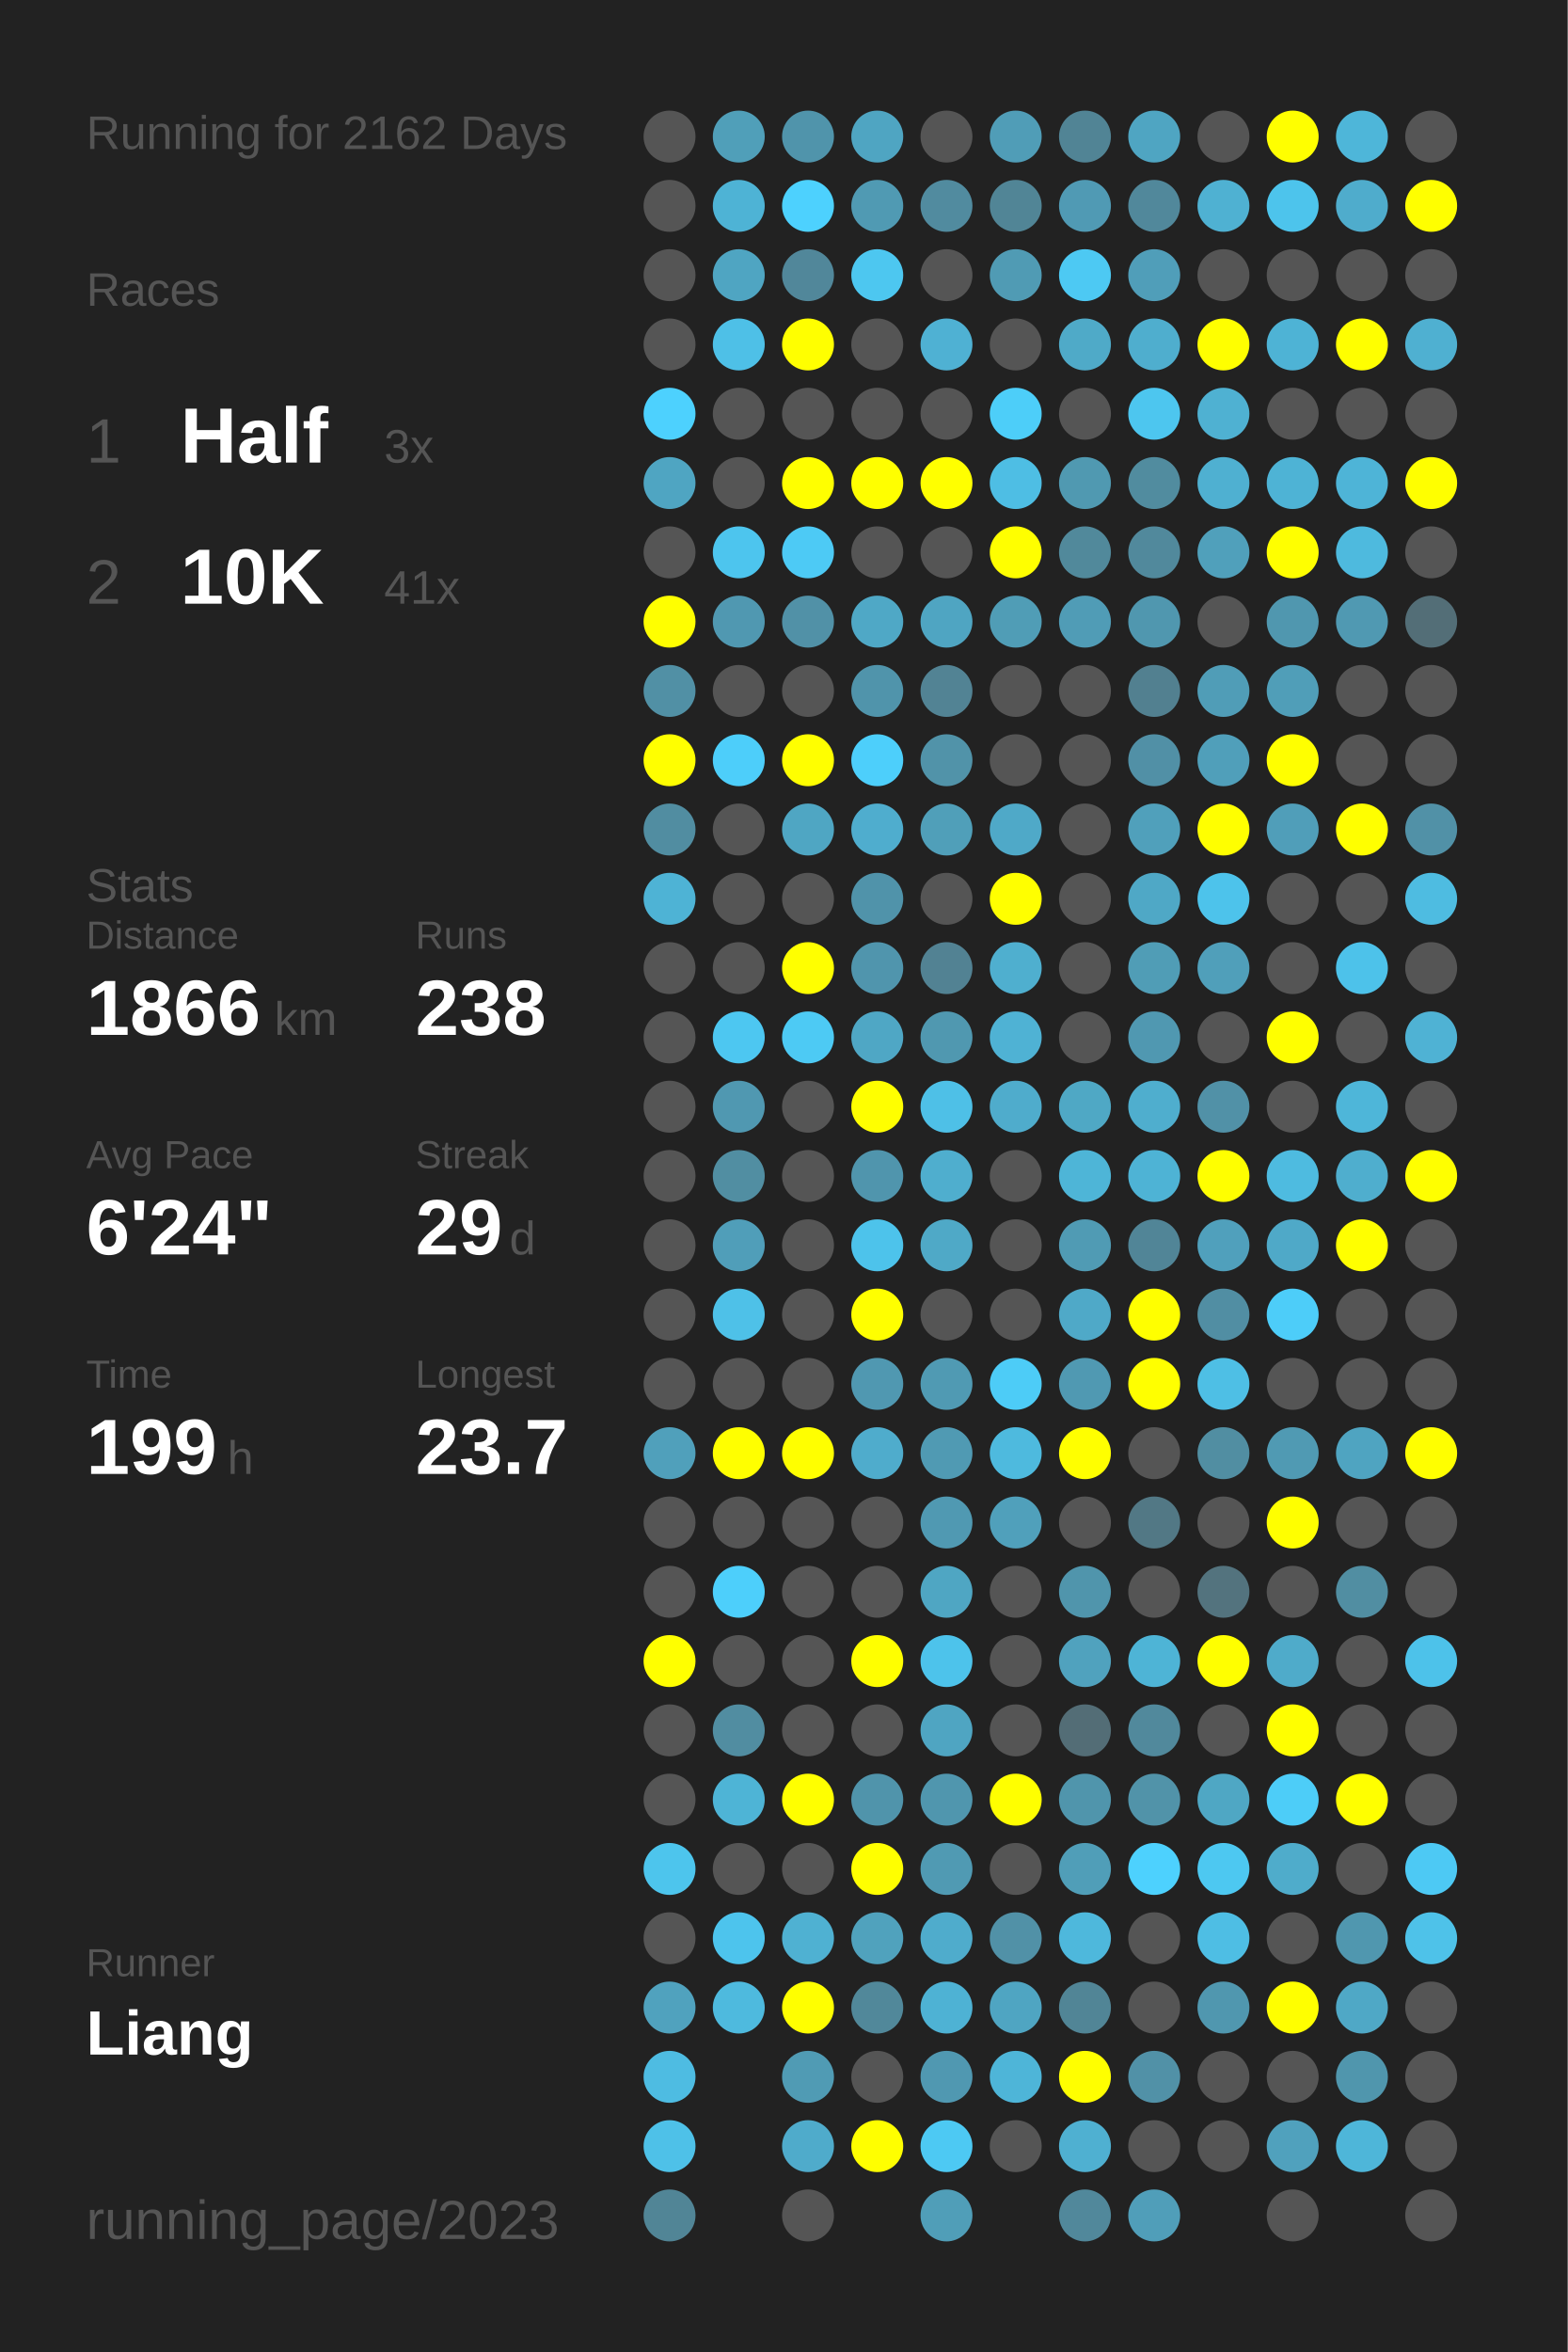
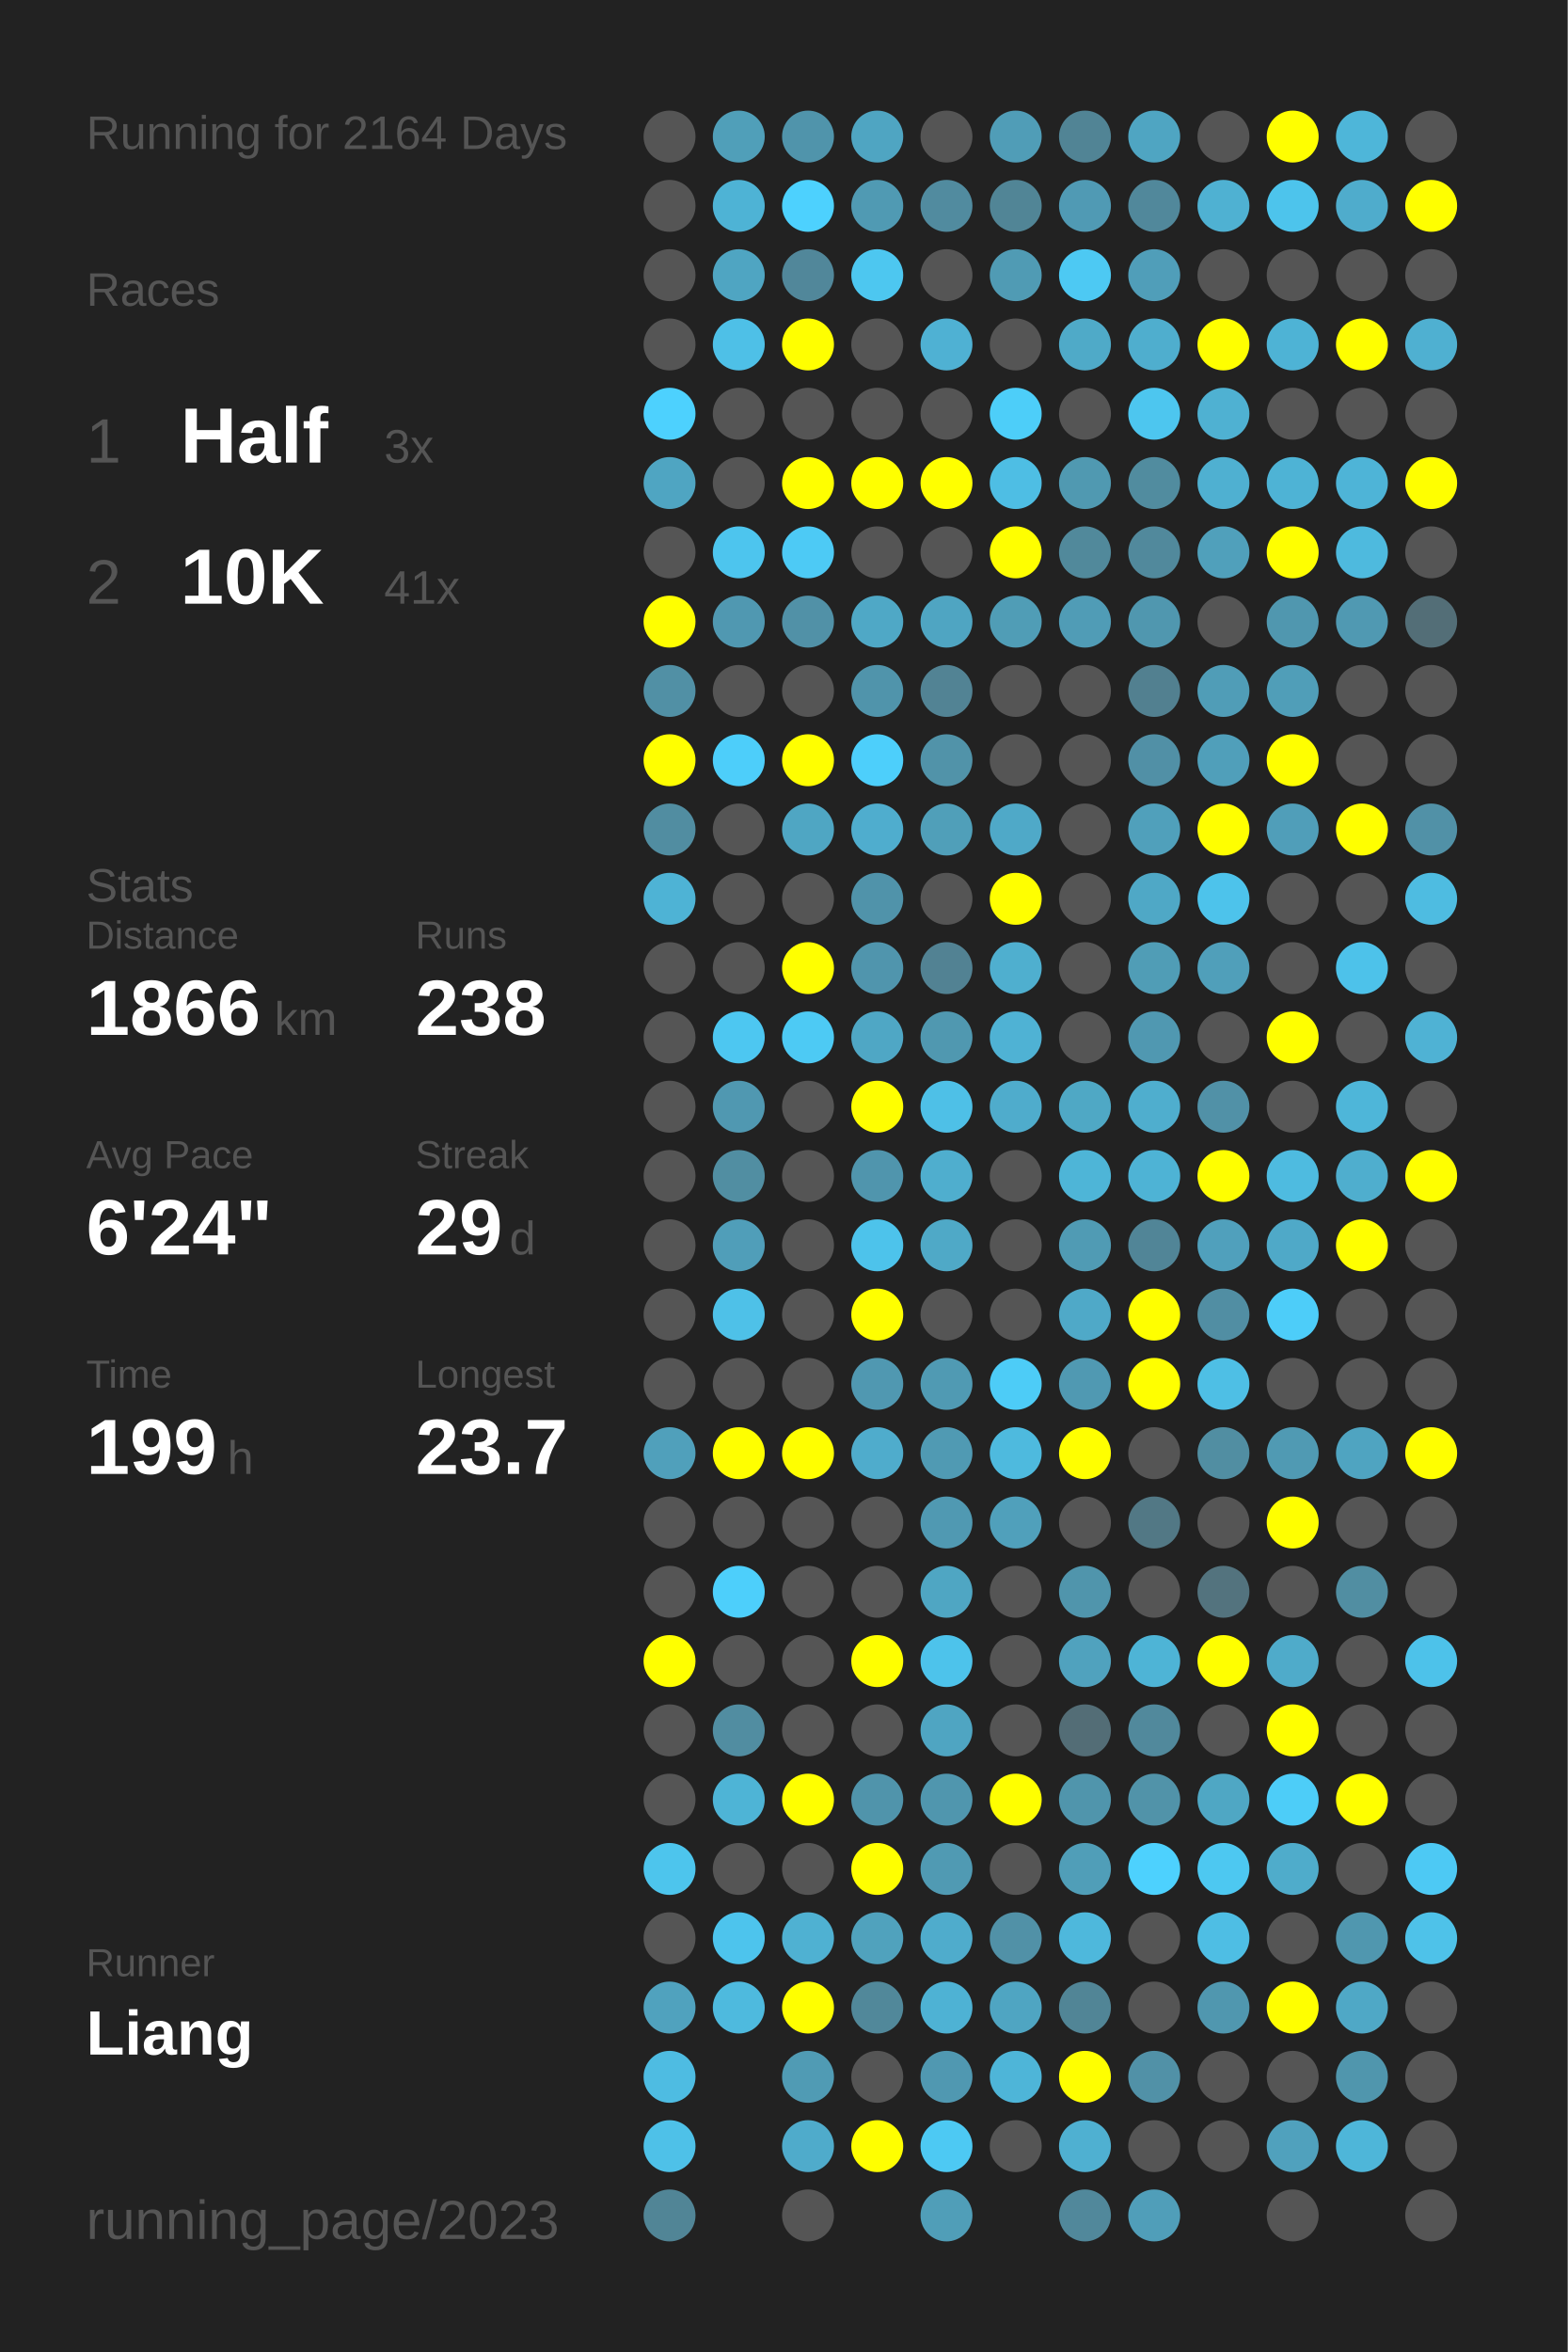
<svg xmlns="http://www.w3.org/2000/svg" baseProfile="full" height="300mm" version="1.1" viewBox="0,0,200,300" width="200mm">
  <defs />
  <rect fill="#222222" height="300" width="200" x="0" y="0" />
-   <text fill="#555555" style="font-size:6px; font-family:Arial;" x="11" y="19">Running for 2162 Days</text>
+   <text fill="#555555" style="font-size:6px; font-family:Arial;" x="11" y="19">Running for 2164 Days</text>
  <text fill="#555555" style="font-size:6px; font-family:Arial;" x="11" y="39">Races</text>
  <text fill="#555555" style="font-size:8px; font-family:Arial;" x="11" y="59">1</text>
  <text fill="#FFFFFF" style="font-size:10px; font-family:Arial; font-weight:bold;" x="23" y="59">Half</text>
  <text fill="#555555" style="font-size:6px; font-family:Arial;" x="49" y="59">3x</text>
  <text fill="#555555" style="font-size:8px; font-family:Arial;" x="11" y="77">2</text>
  <text fill="#FFFFFF" style="font-size:10px; font-family:Arial; font-weight:bold;" x="23" y="77">10K</text>
  <text fill="#555555" style="font-size:6px; font-family:Arial;" x="49" y="77">41x</text>
  <text fill="#555555" style="font-size:6px; font-family:Arial;" x="11" y="115">Stats</text>
  <text fill="#555555" style="font-size:5px; font-family:Arial;" x="11" y="121">Distance</text>
  <text fill="#FFFFFF" style="font-size:10px; font-family:Arial; font-weight:bold;" x="11" y="132">1866</text>
  <text fill="#555555" style="font-size:6px; font-family:Arial;" x="35" y="132">km</text>
  <text fill="#555555" style="font-size:5px; font-family:Arial;" x="53" y="121">Runs</text>
  <text fill="#FFFFFF" style="font-size:10px; font-family:Arial; font-weight:bold;" x="53" y="132">238</text>
  <text fill="#555555" style="font-size:5px; font-family:Arial;" x="11" y="149">Avg Pace</text>
  <text fill="#FFFFFF" style="font-size:10px; font-family:Arial; font-weight:bold;" x="11" y="160">6'24"</text>
  <text fill="#555555" style="font-size:5px; font-family:Arial;" x="53" y="149">Streak</text>
  <text fill="#FFFFFF" style="font-size:10px; font-family:Arial; font-weight:bold;" x="53" y="160">29</text>
  <text fill="#555555" style="font-size:6px; font-family:Arial;" x="65" y="160">d</text>
  <text fill="#555555" style="font-size:5px; font-family:Arial;" x="11" y="177">Time</text>
  <text fill="#FFFFFF" style="font-size:10px; font-family:Arial; font-weight:bold;" x="11" y="188">199</text>
  <text fill="#555555" style="font-size:6px; font-family:Arial;" x="29" y="188">h</text>
  <text fill="#555555" style="font-size:5px; font-family:Arial;" x="53" y="177">Longest</text>
  <text fill="#FFFFFF" style="font-size:10px; font-family:Arial; font-weight:bold;" x="53" y="188">23.7</text>
  <text fill="#555555" style="font-size:5px; font-family:Arial;" x="11" y="252.065">Runner</text>
  <text fill="#FFFFFF" style="font-size:8px; font-family:Arial; font-weight:bold;" x="11" y="262.065">Liang</text>
  <text fill="#555555" style="font-size:7px; font-family:Arial;" x="11" y="285.581">running_page/2023</text>
  <circle cx="85.417" cy="17.419" fill="#555555" r="3.312" />
  <circle cx="85.417" cy="26.258" fill="#555555" r="3.312" />
  <circle cx="85.417" cy="35.097" fill="#555555" r="3.312" />
  <circle cx="85.417" cy="43.935" fill="#555555" r="3.312" />
  <circle cx="85.417" cy="52.774" fill="#4dd1fe" r="3.312" />
  <circle cx="85.417" cy="61.613" fill="#4fa5c2" r="3.312" />
  <circle cx="85.417" cy="70.452" fill="#555555" r="3.312" />
  <circle cx="85.417" cy="79.29" fill="#FFFF00" r="3.312" />
  <circle cx="85.417" cy="88.129" fill="#5190a5" r="3.312" />
  <circle cx="85.417" cy="96.968" fill="#FFFF00" r="3.312" />
  <circle cx="85.417" cy="105.806" fill="#518da1" r="3.312" />
  <circle cx="85.417" cy="114.645" fill="#4eb3d5" r="3.312" />
  <circle cx="85.417" cy="123.484" fill="#555555" r="3.312" />
  <circle cx="85.417" cy="132.323" fill="#555555" r="3.312" />
  <circle cx="85.417" cy="141.161" fill="#555555" r="3.312" />
  <circle cx="85.417" cy="150" fill="#555555" r="3.312" />
  <circle cx="85.417" cy="158.839" fill="#555555" r="3.312" />
  <circle cx="85.417" cy="167.677" fill="#555555" r="3.312" />
  <circle cx="85.417" cy="176.516" fill="#555555" r="3.312" />
  <circle cx="85.417" cy="185.355" fill="#50a0bb" r="3.312" />
  <circle cx="85.417" cy="194.194" fill="#555555" r="3.312" />
  <circle cx="85.417" cy="203.032" fill="#555555" r="3.312" />
  <circle cx="85.417" cy="211.871" fill="#FFFF00" r="3.312" />
  <circle cx="85.417" cy="220.71" fill="#555555" r="3.312" />
  <circle cx="85.417" cy="229.548" fill="#555555" r="3.312" />
  <circle cx="85.417" cy="238.387" fill="#4dc5ed" r="3.312" />
  <circle cx="85.417" cy="247.226" fill="#555555" r="3.312" />
  <circle cx="85.417" cy="256.065" fill="#50a2be" r="3.312" />
  <circle cx="85.417" cy="264.903" fill="#4ebce2" r="3.312" />
  <circle cx="85.417" cy="273.742" fill="#4ec1e8" r="3.312" />
  <circle cx="85.417" cy="282.581" fill="#518596" r="3.312" />
  <circle cx="94.25" cy="17.419" fill="#509fb9" r="3.312" />
  <circle cx="94.25" cy="26.258" fill="#4eb3d5" r="3.312" />
  <circle cx="94.25" cy="35.097" fill="#4fa5c2" r="3.312" />
  <circle cx="94.25" cy="43.935" fill="#4ec0e7" r="3.312" />
  <circle cx="94.25" cy="52.774" fill="#555555" r="3.312" />
  <circle cx="94.25" cy="61.613" fill="#555555" r="3.312" />
  <circle cx="94.25" cy="70.452" fill="#4dc5ee" r="3.312" />
  <circle cx="94.25" cy="79.29" fill="#5098b1" r="3.312" />
  <circle cx="94.25" cy="88.129" fill="#555555" r="3.312" />
  <circle cx="94.25" cy="96.968" fill="#4dcefa" r="3.312" />
  <circle cx="94.25" cy="105.806" fill="#555555" r="3.312" />
  <circle cx="94.25" cy="114.645" fill="#555555" r="3.312" />
  <circle cx="94.25" cy="123.484" fill="#555555" r="3.312" />
  <circle cx="94.25" cy="132.323" fill="#4dc7f1" r="3.312" />
  <circle cx="94.25" cy="141.161" fill="#5098b1" r="3.312" />
  <circle cx="94.25" cy="150" fill="#518ea2" r="3.312" />
  <circle cx="94.25" cy="158.839" fill="#509eb9" r="3.312" />
  <circle cx="94.25" cy="167.677" fill="#4ec1e8" r="3.312" />
  <circle cx="94.25" cy="176.516" fill="#555555" r="3.312" />
  <circle cx="94.25" cy="185.355" fill="#FFFF00" r="3.312" />
  <circle cx="94.25" cy="194.194" fill="#555555" r="3.312" />
  <circle cx="94.25" cy="203.032" fill="#4dcffb" r="3.312" />
  <circle cx="94.25" cy="211.871" fill="#555555" r="3.312" />
  <circle cx="94.25" cy="220.71" fill="#518da1" r="3.312" />
  <circle cx="94.25" cy="229.548" fill="#4eb4d6" r="3.312" />
  <circle cx="94.25" cy="238.387" fill="#555555" r="3.312" />
  <circle cx="94.25" cy="247.226" fill="#4dc4ed" r="3.312" />
  <circle cx="94.25" cy="256.065" fill="#4ebade" r="3.312" />
  <circle cx="103.083" cy="17.419" fill="#5094ab" r="3.312" />
  <circle cx="103.083" cy="26.258" fill="#4dd1fe" r="3.312" />
  <circle cx="103.083" cy="35.097" fill="#51879a" r="3.312" />
  <circle cx="103.083" cy="43.935" fill="#FFFF00" r="3.312" />
  <circle cx="103.083" cy="52.774" fill="#555555" r="3.312" />
  <circle cx="103.083" cy="61.613" fill="#FFFF00" r="3.312" />
  <circle cx="103.083" cy="70.452" fill="#4dcaf5" r="3.312" />
  <circle cx="103.083" cy="79.29" fill="#5191a7" r="3.312" />
  <circle cx="103.083" cy="88.129" fill="#555555" r="3.312" />
  <circle cx="103.083" cy="96.968" fill="#FFFF00" r="3.312" />
  <circle cx="103.083" cy="105.806" fill="#4fa6c3" r="3.312" />
  <circle cx="103.083" cy="114.645" fill="#555555" r="3.312" />
  <circle cx="103.083" cy="123.484" fill="#FFFF00" r="3.312" />
  <circle cx="103.083" cy="132.323" fill="#4dcaf4" r="3.312" />
  <circle cx="103.083" cy="141.161" fill="#555555" r="3.312" />
  <circle cx="103.083" cy="150" fill="#555555" r="3.312" />
  <circle cx="103.083" cy="158.839" fill="#555555" r="3.312" />
  <circle cx="103.083" cy="167.677" fill="#555555" r="3.312" />
  <circle cx="103.083" cy="176.516" fill="#555555" r="3.312" />
  <circle cx="103.083" cy="185.355" fill="#FFFF00" r="3.312" />
  <circle cx="103.083" cy="194.194" fill="#555555" r="3.312" />
  <circle cx="103.083" cy="203.032" fill="#555555" r="3.312" />
  <circle cx="103.083" cy="211.871" fill="#555555" r="3.312" />
  <circle cx="103.083" cy="220.71" fill="#555555" r="3.312" />
  <circle cx="103.083" cy="229.548" fill="#FFFF00" r="3.312" />
  <circle cx="103.083" cy="238.387" fill="#555555" r="3.312" />
  <circle cx="103.083" cy="247.226" fill="#4fb1d2" r="3.312" />
  <circle cx="103.083" cy="256.065" fill="#FFFF00" r="3.312" />
  <circle cx="103.083" cy="264.903" fill="#509bb4" r="3.312" />
  <circle cx="103.083" cy="273.742" fill="#4fabcb" r="3.312" />
  <circle cx="103.083" cy="282.581" fill="#555555" r="3.312" />
  <circle cx="111.917" cy="17.419" fill="#4fa5c2" r="3.312" />
  <circle cx="111.917" cy="26.258" fill="#509ab3" r="3.312" />
  <circle cx="111.917" cy="35.097" fill="#4dc7f0" r="3.312" />
  <circle cx="111.917" cy="43.935" fill="#555555" r="3.312" />
  <circle cx="111.917" cy="52.774" fill="#555555" r="3.312" />
  <circle cx="111.917" cy="61.613" fill="#FFFF00" r="3.312" />
  <circle cx="111.917" cy="70.452" fill="#555555" r="3.312" />
  <circle cx="111.917" cy="79.29" fill="#4fa8c6" r="3.312" />
  <circle cx="111.917" cy="88.129" fill="#5094ab" r="3.312" />
  <circle cx="111.917" cy="96.968" fill="#4dcffb" r="3.312" />
  <circle cx="111.917" cy="105.806" fill="#4fadce" r="3.312" />
  <circle cx="111.917" cy="114.645" fill="#5093aa" r="3.312" />
  <circle cx="111.917" cy="123.484" fill="#5095ad" r="3.312" />
  <circle cx="111.917" cy="132.323" fill="#4fa7c5" r="3.312" />
  <circle cx="111.917" cy="141.161" fill="#FFFF00" r="3.312" />
  <circle cx="111.917" cy="150" fill="#5095ad" r="3.312" />
  <circle cx="111.917" cy="158.839" fill="#4dc3eb" r="3.312" />
  <circle cx="111.917" cy="167.677" fill="#FFFF00" r="3.312" />
  <circle cx="111.917" cy="176.516" fill="#5098b1" r="3.312" />
  <circle cx="111.917" cy="185.355" fill="#4faccc" r="3.312" />
  <circle cx="111.917" cy="194.194" fill="#555555" r="3.312" />
  <circle cx="111.917" cy="203.032" fill="#555555" r="3.312" />
  <circle cx="111.917" cy="211.871" fill="#FFFF00" r="3.312" />
  <circle cx="111.917" cy="220.71" fill="#555555" r="3.312" />
  <circle cx="111.917" cy="229.548" fill="#5094ab" r="3.312" />
  <circle cx="111.917" cy="238.387" fill="#FFFF00" r="3.312" />
  <circle cx="111.917" cy="247.226" fill="#50a2bd" r="3.312" />
  <circle cx="111.917" cy="256.065" fill="#51889a" r="3.312" />
  <circle cx="111.917" cy="264.903" fill="#555555" r="3.312" />
  <circle cx="111.917" cy="273.742" fill="#FFFF00" r="3.312" />
  <circle cx="120.75" cy="17.419" fill="#555555" r="3.312" />
  <circle cx="120.75" cy="26.258" fill="#518b9f" r="3.312" />
  <circle cx="120.75" cy="35.097" fill="#555555" r="3.312" />
  <circle cx="120.75" cy="43.935" fill="#4fb1d3" r="3.312" />
  <circle cx="120.75" cy="52.774" fill="#555555" r="3.312" />
  <circle cx="120.75" cy="61.613" fill="#FFFF00" r="3.312" />
  <circle cx="120.75" cy="70.452" fill="#555555" r="3.312" />
  <circle cx="120.75" cy="79.29" fill="#4fa5c2" r="3.312" />
  <circle cx="120.75" cy="88.129" fill="#528394" r="3.312" />
  <circle cx="120.75" cy="96.968" fill="#5193a9" r="3.312" />
  <circle cx="120.75" cy="105.806" fill="#509fb9" r="3.312" />
  <circle cx="120.75" cy="114.645" fill="#555555" r="3.312" />
  <circle cx="120.75" cy="123.484" fill="#528293" r="3.312" />
  <circle cx="120.75" cy="132.323" fill="#5098b0" r="3.312" />
  <circle cx="120.75" cy="141.161" fill="#4ec0e7" r="3.312" />
  <circle cx="120.75" cy="150" fill="#4faece" r="3.312" />
  <circle cx="120.75" cy="158.839" fill="#4fa9c7" r="3.312" />
  <circle cx="120.75" cy="167.677" fill="#555555" r="3.312" />
  <circle cx="120.75" cy="176.516" fill="#509ab3" r="3.312" />
  <circle cx="120.75" cy="185.355" fill="#509ab3" r="3.312" />
  <circle cx="120.75" cy="194.194" fill="#5099b2" r="3.312" />
  <circle cx="120.75" cy="203.032" fill="#4fa6c3" r="3.312" />
  <circle cx="120.75" cy="211.871" fill="#4dc3eb" r="3.312" />
  <circle cx="120.75" cy="220.71" fill="#4fa5c2" r="3.312" />
  <circle cx="120.75" cy="229.548" fill="#5096ae" r="3.312" />
  <circle cx="120.75" cy="238.387" fill="#509ab3" r="3.312" />
  <circle cx="120.75" cy="247.226" fill="#4faccc" r="3.312" />
  <circle cx="120.75" cy="256.065" fill="#4eb2d4" r="3.312" />
  <circle cx="120.75" cy="264.903" fill="#5098b1" r="3.312" />
  <circle cx="120.75" cy="273.742" fill="#4dc9f3" r="3.312" />
  <circle cx="120.75" cy="282.581" fill="#509eb8" r="3.312" />
  <circle cx="129.583" cy="17.419" fill="#509db7" r="3.312" />
  <circle cx="129.583" cy="26.258" fill="#518596" r="3.312" />
  <circle cx="129.583" cy="35.097" fill="#509bb4" r="3.312" />
  <circle cx="129.583" cy="43.935" fill="#555555" r="3.312" />
  <circle cx="129.583" cy="52.774" fill="#4dcef9" r="3.312" />
  <circle cx="129.583" cy="61.613" fill="#4ebee4" r="3.312" />
  <circle cx="129.583" cy="70.452" fill="#FFFF00" r="3.312" />
  <circle cx="129.583" cy="79.29" fill="#509db6" r="3.312" />
  <circle cx="129.583" cy="88.129" fill="#555555" r="3.312" />
  <circle cx="129.583" cy="96.968" fill="#555555" r="3.312" />
  <circle cx="129.583" cy="105.806" fill="#4fa9c8" r="3.312" />
  <circle cx="129.583" cy="114.645" fill="#FFFF00" r="3.312" />
  <circle cx="129.583" cy="123.484" fill="#4fafcf" r="3.312" />
  <circle cx="129.583" cy="132.323" fill="#4fb2d4" r="3.312" />
  <circle cx="129.583" cy="141.161" fill="#4faccc" r="3.312" />
  <circle cx="129.583" cy="150" fill="#555555" r="3.312" />
  <circle cx="129.583" cy="158.839" fill="#555555" r="3.312" />
  <circle cx="129.583" cy="167.677" fill="#555555" r="3.312" />
  <circle cx="129.583" cy="176.516" fill="#4dccf7" r="3.312" />
  <circle cx="129.583" cy="185.355" fill="#4ebade" r="3.312" />
  <circle cx="129.583" cy="194.194" fill="#50a0bb" r="3.312" />
  <circle cx="129.583" cy="203.032" fill="#555555" r="3.312" />
  <circle cx="129.583" cy="211.871" fill="#555555" r="3.312" />
  <circle cx="129.583" cy="220.71" fill="#555555" r="3.312" />
  <circle cx="129.583" cy="229.548" fill="#FFFF00" r="3.312" />
  <circle cx="129.583" cy="238.387" fill="#555555" r="3.312" />
  <circle cx="129.583" cy="247.226" fill="#5191a7" r="3.312" />
  <circle cx="129.583" cy="256.065" fill="#4fa5c2" r="3.312" />
  <circle cx="129.583" cy="264.903" fill="#4eb5d8" r="3.312" />
  <circle cx="129.583" cy="273.742" fill="#555555" r="3.312" />
  <circle cx="138.417" cy="17.419" fill="#518495" r="3.312" />
  <circle cx="138.417" cy="26.258" fill="#509ab4" r="3.312" />
  <circle cx="138.417" cy="35.097" fill="#4dc9f3" r="3.312" />
  <circle cx="138.417" cy="43.935" fill="#4faac8" r="3.312" />
  <circle cx="138.417" cy="52.774" fill="#555555" r="3.312" />
  <circle cx="138.417" cy="61.613" fill="#5099b1" r="3.312" />
  <circle cx="138.417" cy="70.452" fill="#51899b" r="3.312" />
  <circle cx="138.417" cy="79.29" fill="#509cb6" r="3.312" />
  <circle cx="138.417" cy="88.129" fill="#555555" r="3.312" />
  <circle cx="138.417" cy="96.968" fill="#555555" r="3.312" />
  <circle cx="138.417" cy="105.806" fill="#555555" r="3.312" />
  <circle cx="138.417" cy="114.645" fill="#555555" r="3.312" />
  <circle cx="138.417" cy="123.484" fill="#555555" r="3.312" />
  <circle cx="138.417" cy="132.323" fill="#555555" r="3.312" />
  <circle cx="138.417" cy="141.161" fill="#4fa8c5" r="3.312" />
  <circle cx="138.417" cy="150" fill="#4eb5d7" r="3.312" />
  <circle cx="138.417" cy="158.839" fill="#509bb4" r="3.312" />
  <circle cx="138.417" cy="167.677" fill="#4fa9c8" r="3.312" />
  <circle cx="138.417" cy="176.516" fill="#5099b2" r="3.312" />
  <circle cx="138.417" cy="185.355" fill="#FFFF00" r="3.312" />
  <circle cx="138.417" cy="194.194" fill="#555555" r="3.312" />
  <circle cx="138.417" cy="203.032" fill="#5095ac" r="3.312" />
  <circle cx="138.417" cy="211.871" fill="#50a2be" r="3.312" />
  <circle cx="138.417" cy="220.71" fill="#536d76" r="3.312" />
  <circle cx="138.417" cy="229.548" fill="#5095ac" r="3.312" />
  <circle cx="138.417" cy="238.387" fill="#509eb8" r="3.312" />
  <circle cx="138.417" cy="247.226" fill="#4eb8dc" r="3.312" />
  <circle cx="138.417" cy="256.065" fill="#518596" r="3.312" />
  <circle cx="138.417" cy="264.903" fill="#FFFF00" r="3.312" />
  <circle cx="138.417" cy="273.742" fill="#4fb0d1" r="3.312" />
  <circle cx="138.417" cy="282.581" fill="#51889b" r="3.312" />
  <circle cx="147.25" cy="17.419" fill="#4fa5c2" r="3.312" />
  <circle cx="147.25" cy="26.258" fill="#51889b" r="3.312" />
  <circle cx="147.25" cy="35.097" fill="#509eb9" r="3.312" />
  <circle cx="147.25" cy="43.935" fill="#4faece" r="3.312" />
  <circle cx="147.25" cy="52.774" fill="#4dc6ef" r="3.312" />
  <circle cx="147.25" cy="61.613" fill="#518c9f" r="3.312" />
  <circle cx="147.25" cy="70.452" fill="#51899c" r="3.312" />
  <circle cx="147.25" cy="79.29" fill="#5097af" r="3.312" />
  <circle cx="147.25" cy="88.129" fill="#528090" r="3.312" />
  <circle cx="147.25" cy="96.968" fill="#5190a6" r="3.312" />
  <circle cx="147.25" cy="105.806" fill="#50a0bb" r="3.312" />
  <circle cx="147.25" cy="114.645" fill="#4fa8c6" r="3.312" />
  <circle cx="147.25" cy="123.484" fill="#509db6" r="3.312" />
  <circle cx="147.25" cy="132.323" fill="#5098b1" r="3.312" />
  <circle cx="147.25" cy="141.161" fill="#4faece" r="3.312" />
  <circle cx="147.25" cy="150" fill="#4eb3d5" r="3.312" />
  <circle cx="147.25" cy="158.839" fill="#518597" r="3.312" />
  <circle cx="147.25" cy="167.677" fill="#FFFF00" r="3.312" />
  <circle cx="147.25" cy="176.516" fill="#FFFF00" r="3.312" />
  <circle cx="147.25" cy="185.355" fill="#555555" r="3.312" />
  <circle cx="147.25" cy="194.194" fill="#527885" r="3.312" />
  <circle cx="147.25" cy="203.032" fill="#555555" r="3.312" />
  <circle cx="147.25" cy="211.871" fill="#4eb4d6" r="3.312" />
  <circle cx="147.25" cy="220.71" fill="#51899c" r="3.312" />
  <circle cx="147.25" cy="229.548" fill="#5193a9" r="3.312" />
  <circle cx="147.25" cy="238.387" fill="#4dd1fe" r="3.312" />
  <circle cx="147.25" cy="247.226" fill="#555555" r="3.312" />
  <circle cx="147.25" cy="256.065" fill="#555555" r="3.312" />
  <circle cx="147.25" cy="264.903" fill="#5191a7" r="3.312" />
  <circle cx="147.25" cy="273.742" fill="#555555" r="3.312" />
  <circle cx="147.25" cy="282.581" fill="#509eb9" r="3.312" />
  <circle cx="156.083" cy="17.419" fill="#555555" r="3.312" />
  <circle cx="156.083" cy="26.258" fill="#4fb1d2" r="3.312" />
  <circle cx="156.083" cy="35.097" fill="#555555" r="3.312" />
  <circle cx="156.083" cy="43.935" fill="#FFFF00" r="3.312" />
  <circle cx="156.083" cy="52.774" fill="#4fb1d2" r="3.312" />
  <circle cx="156.083" cy="61.613" fill="#4fb0d1" r="3.312" />
  <circle cx="156.083" cy="70.452" fill="#50a0bb" r="3.312" />
  <circle cx="156.083" cy="79.29" fill="#555555" r="3.312" />
  <circle cx="156.083" cy="88.129" fill="#509db7" r="3.312" />
  <circle cx="156.083" cy="96.968" fill="#509fba" r="3.312" />
  <circle cx="156.083" cy="105.806" fill="#FFFF00" r="3.312" />
  <circle cx="156.083" cy="114.645" fill="#4dc3eb" r="3.312" />
  <circle cx="156.083" cy="123.484" fill="#509fba" r="3.312" />
  <circle cx="156.083" cy="132.323" fill="#555555" r="3.312" />
  <circle cx="156.083" cy="141.161" fill="#5191a7" r="3.312" />
  <circle cx="156.083" cy="150" fill="#FFFF00" r="3.312" />
  <circle cx="156.083" cy="158.839" fill="#50a0bc" r="3.312" />
  <circle cx="156.083" cy="167.677" fill="#518ea3" r="3.312" />
  <circle cx="156.083" cy="176.516" fill="#4ebfe5" r="3.312" />
  <circle cx="156.083" cy="185.355" fill="#518ea2" r="3.312" />
  <circle cx="156.083" cy="194.194" fill="#555555" r="3.312" />
  <circle cx="156.083" cy="203.032" fill="#53737e" r="3.312" />
  <circle cx="156.083" cy="211.871" fill="#FFFF00" r="3.312" />
  <circle cx="156.083" cy="220.71" fill="#555555" r="3.312" />
  <circle cx="156.083" cy="229.548" fill="#4fa7c4" r="3.312" />
  <circle cx="156.083" cy="238.387" fill="#4dc8f1" r="3.312" />
  <circle cx="156.083" cy="247.226" fill="#4ebee4" r="3.312" />
  <circle cx="156.083" cy="256.065" fill="#5097af" r="3.312" />
  <circle cx="156.083" cy="264.903" fill="#555555" r="3.312" />
  <circle cx="156.083" cy="273.742" fill="#555555" r="3.312" />
  <circle cx="164.917" cy="17.419" fill="#FFFF00" r="3.312" />
  <circle cx="164.917" cy="26.258" fill="#4dc4ec" r="3.312" />
  <circle cx="164.917" cy="35.097" fill="#555555" r="3.312" />
  <circle cx="164.917" cy="43.935" fill="#4eb3d5" r="3.312" />
  <circle cx="164.917" cy="52.774" fill="#555555" r="3.312" />
  <circle cx="164.917" cy="61.613" fill="#4eb3d5" r="3.312" />
  <circle cx="164.917" cy="70.452" fill="#FFFF00" r="3.312" />
  <circle cx="164.917" cy="79.29" fill="#5097af" r="3.312" />
  <circle cx="164.917" cy="88.129" fill="#509eb8" r="3.312" />
  <circle cx="164.917" cy="96.968" fill="#FFFF00" r="3.312" />
  <circle cx="164.917" cy="105.806" fill="#509eb9" r="3.312" />
  <circle cx="164.917" cy="114.645" fill="#555555" r="3.312" />
  <circle cx="164.917" cy="123.484" fill="#555555" r="3.312" />
  <circle cx="164.917" cy="132.323" fill="#FFFF00" r="3.312" />
  <circle cx="164.917" cy="141.161" fill="#555555" r="3.312" />
  <circle cx="164.917" cy="150" fill="#4ebbe0" r="3.312" />
  <circle cx="164.917" cy="158.839" fill="#4fa9c8" r="3.312" />
  <circle cx="164.917" cy="167.677" fill="#4dcdf9" r="3.312" />
  <circle cx="164.917" cy="176.516" fill="#555555" r="3.312" />
  <circle cx="164.917" cy="185.355" fill="#509ab3" r="3.312" />
  <circle cx="164.917" cy="194.194" fill="#FFFF00" r="3.312" />
  <circle cx="164.917" cy="203.032" fill="#555555" r="3.312" />
  <circle cx="164.917" cy="211.871" fill="#4fabca" r="3.312" />
  <circle cx="164.917" cy="220.71" fill="#FFFF00" r="3.312" />
  <circle cx="164.917" cy="229.548" fill="#4dcdf8" r="3.312" />
  <circle cx="164.917" cy="238.387" fill="#4faccb" r="3.312" />
  <circle cx="164.917" cy="247.226" fill="#555555" r="3.312" />
  <circle cx="164.917" cy="256.065" fill="#FFFF00" r="3.312" />
  <circle cx="164.917" cy="264.903" fill="#555555" r="3.312" />
  <circle cx="164.917" cy="273.742" fill="#50a1bd" r="3.312" />
  <circle cx="164.917" cy="282.581" fill="#555555" r="3.312" />
  <circle cx="173.75" cy="17.419" fill="#4eb6d9" r="3.312" />
  <circle cx="173.75" cy="26.258" fill="#4faccc" r="3.312" />
  <circle cx="173.75" cy="35.097" fill="#555555" r="3.312" />
  <circle cx="173.75" cy="43.935" fill="#FFFF00" r="3.312" />
  <circle cx="173.75" cy="52.774" fill="#555555" r="3.312" />
  <circle cx="173.75" cy="61.613" fill="#4eb4d7" r="3.312" />
  <circle cx="173.75" cy="70.452" fill="#4ebade" r="3.312" />
  <circle cx="173.75" cy="79.29" fill="#5099b2" r="3.312" />
  <circle cx="173.75" cy="88.129" fill="#555555" r="3.312" />
  <circle cx="173.75" cy="96.968" fill="#555555" r="3.312" />
  <circle cx="173.75" cy="105.806" fill="#FFFF00" r="3.312" />
  <circle cx="173.75" cy="114.645" fill="#555555" r="3.312" />
  <circle cx="173.75" cy="123.484" fill="#4dc2ea" r="3.312" />
  <circle cx="173.75" cy="132.323" fill="#555555" r="3.312" />
  <circle cx="173.75" cy="141.161" fill="#4eb6d9" r="3.312" />
  <circle cx="173.75" cy="150" fill="#4faece" r="3.312" />
  <circle cx="173.75" cy="158.839" fill="#FFFF00" r="3.312" />
  <circle cx="173.75" cy="167.677" fill="#555555" r="3.312" />
  <circle cx="173.75" cy="176.516" fill="#555555" r="3.312" />
  <circle cx="173.75" cy="185.355" fill="#4fa4c1" r="3.312" />
  <circle cx="173.75" cy="194.194" fill="#555555" r="3.312" />
  <circle cx="173.75" cy="203.032" fill="#518ea2" r="3.312" />
  <circle cx="173.75" cy="211.871" fill="#555555" r="3.312" />
  <circle cx="173.75" cy="220.71" fill="#555555" r="3.312" />
  <circle cx="173.75" cy="229.548" fill="#FFFF00" r="3.312" />
  <circle cx="173.75" cy="238.387" fill="#555555" r="3.312" />
  <circle cx="173.75" cy="247.226" fill="#5097af" r="3.312" />
  <circle cx="173.75" cy="256.065" fill="#4fa8c6" r="3.312" />
  <circle cx="173.75" cy="264.903" fill="#5096ad" r="3.312" />
  <circle cx="173.75" cy="273.742" fill="#4eb6d9" r="3.312" />
  <circle cx="182.583" cy="17.419" fill="#555555" r="3.312" />
  <circle cx="182.583" cy="26.258" fill="#FFFF00" r="3.312" />
  <circle cx="182.583" cy="35.097" fill="#555555" r="3.312" />
  <circle cx="182.583" cy="43.935" fill="#4fb0d1" r="3.312" />
  <circle cx="182.583" cy="52.774" fill="#555555" r="3.312" />
  <circle cx="182.583" cy="61.613" fill="#FFFF00" r="3.312" />
  <circle cx="182.583" cy="70.452" fill="#555555" r="3.312" />
  <circle cx="182.583" cy="79.29" fill="#536e77" r="3.312" />
  <circle cx="182.583" cy="88.129" fill="#555555" r="3.312" />
  <circle cx="182.583" cy="96.968" fill="#555555" r="3.312" />
  <circle cx="182.583" cy="105.806" fill="#5191a7" r="3.312" />
  <circle cx="182.583" cy="114.645" fill="#4ebce1" r="3.312" />
  <circle cx="182.583" cy="123.484" fill="#555555" r="3.312" />
  <circle cx="182.583" cy="132.323" fill="#4fb2d4" r="3.312" />
  <circle cx="182.583" cy="141.161" fill="#555555" r="3.312" />
  <circle cx="182.583" cy="150" fill="#FFFF00" r="3.312" />
  <circle cx="182.583" cy="158.839" fill="#555555" r="3.312" />
  <circle cx="182.583" cy="167.677" fill="#555555" r="3.312" />
  <circle cx="182.583" cy="176.516" fill="#555555" r="3.312" />
  <circle cx="182.583" cy="185.355" fill="#FFFF00" r="3.312" />
  <circle cx="182.583" cy="194.194" fill="#555555" r="3.312" />
  <circle cx="182.583" cy="203.032" fill="#555555" r="3.312" />
  <circle cx="182.583" cy="211.871" fill="#4dc2ea" r="3.312" />
  <circle cx="182.583" cy="220.71" fill="#555555" r="3.312" />
  <circle cx="182.583" cy="229.548" fill="#555555" r="3.312" />
  <circle cx="182.583" cy="238.387" fill="#4dc9f4" r="3.312" />
  <circle cx="182.583" cy="247.226" fill="#4ec2e9" r="3.312" />
  <circle cx="182.583" cy="256.065" fill="#555555" r="3.312" />
  <circle cx="182.583" cy="264.903" fill="#555555" r="3.312" />
  <circle cx="182.583" cy="273.742" fill="#555555" r="3.312" />
  <circle cx="182.583" cy="282.581" fill="#555555" r="3.312" />
</svg>
